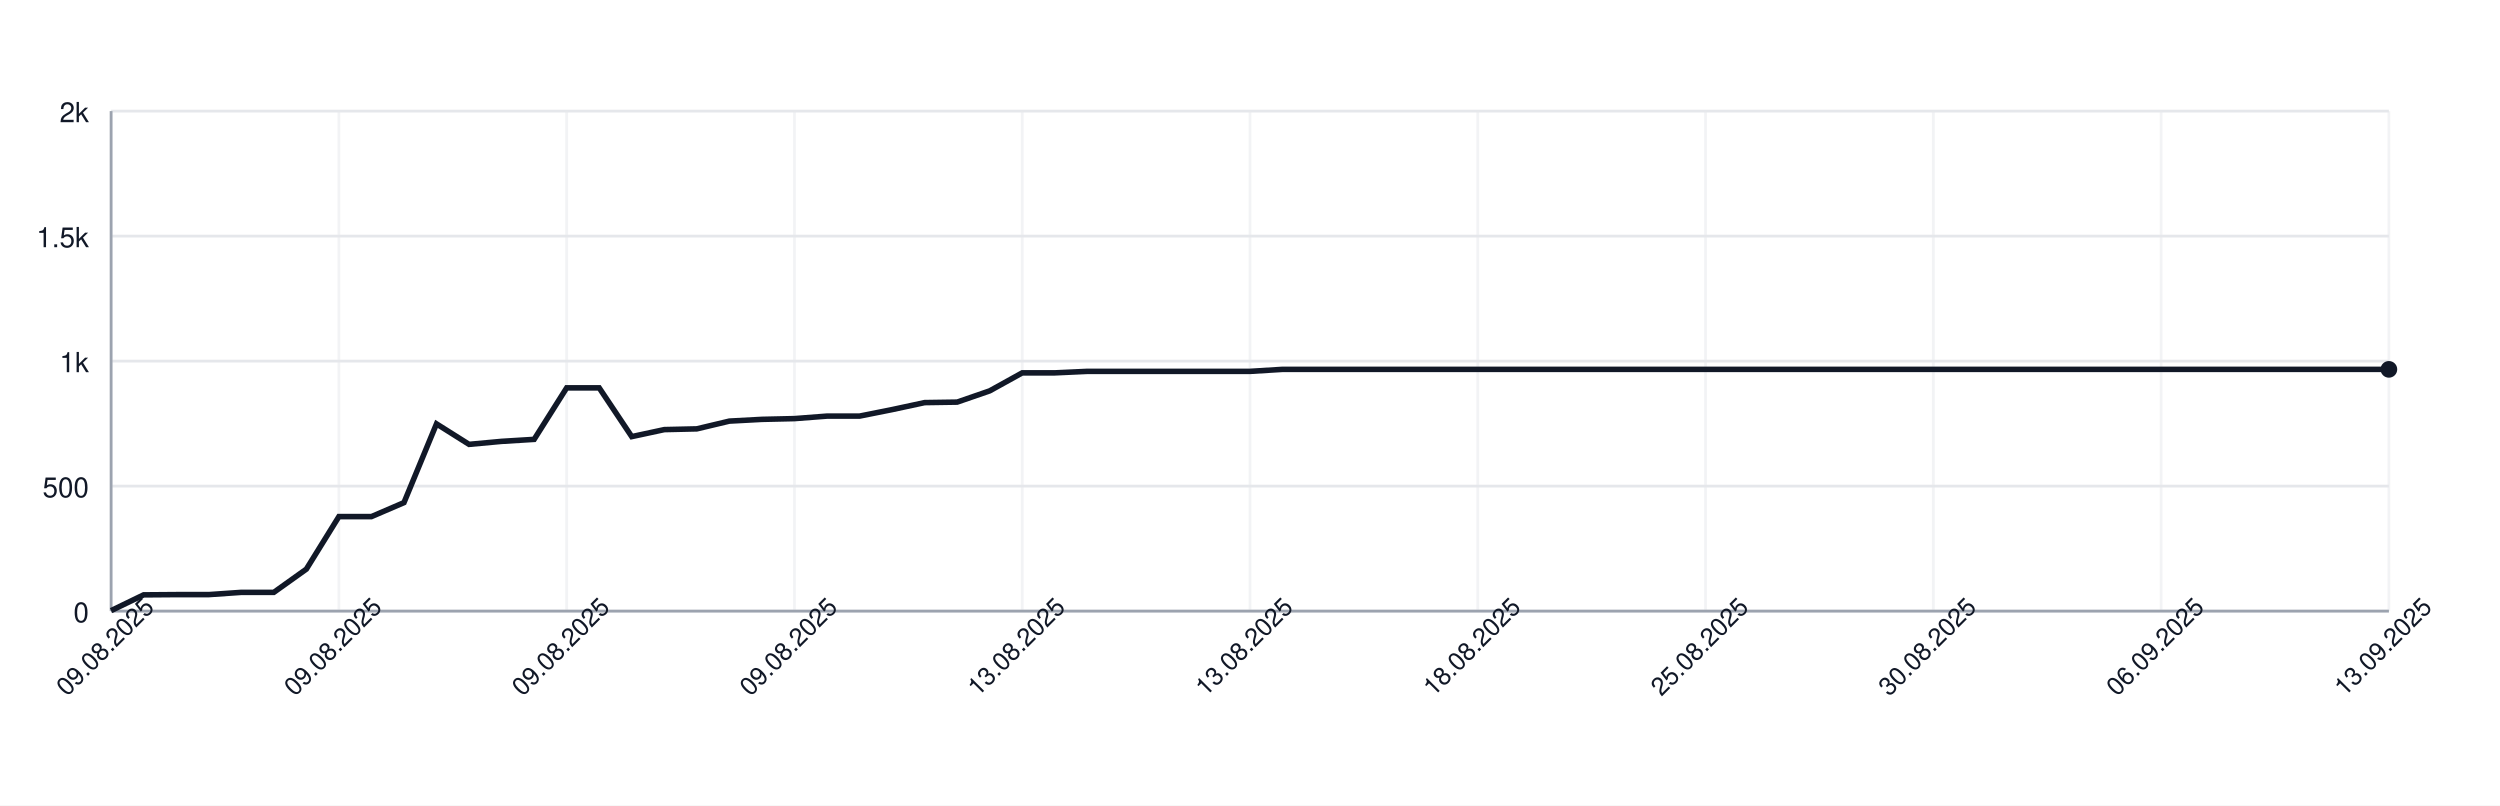
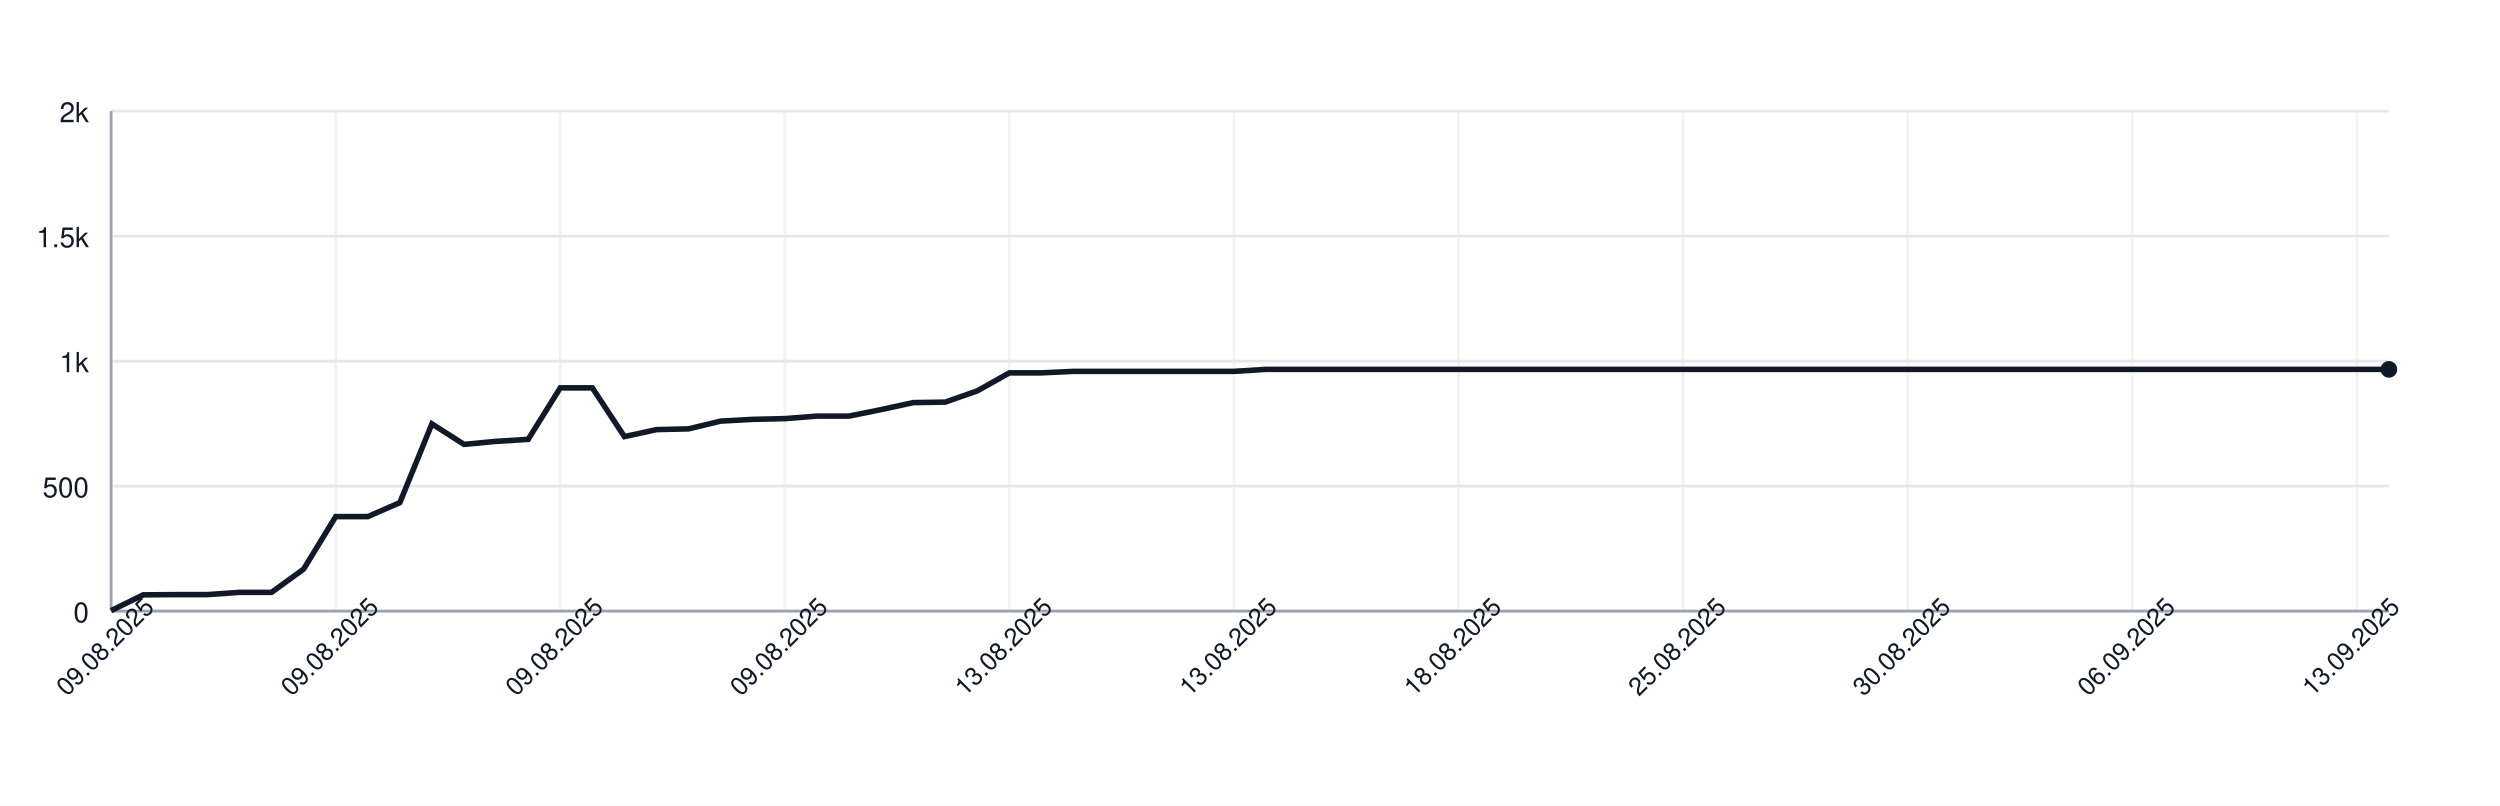
<svg xmlns="http://www.w3.org/2000/svg" width="900" height="290" style="font-family: -apple-system, BlinkMacSystemFont, 'Segoe UI', Helvetica, Arial, sans-serif;">
  <rect width="100%" height="100%" fill="white" />
  <g>
    <line x1="40" y1="220.00" x2="860" y2="220.00" stroke="#e5e7eb" />
    <text x="32" y="224.00" font-size="10" fill="#111827" text-anchor="end">0</text>
    <line x1="40" y1="175.00" x2="860" y2="175.00" stroke="#e5e7eb" />
    <text x="32" y="179.00" font-size="10" fill="#111827" text-anchor="end">500</text>
    <line x1="40" y1="130.00" x2="860" y2="130.00" stroke="#e5e7eb" />
    <text x="32" y="134.00" font-size="10" fill="#111827" text-anchor="end">1k</text>
    <line x1="40" y1="85.00" x2="860" y2="85.00" stroke="#e5e7eb" />
    <text x="32" y="89.00" font-size="10" fill="#111827" text-anchor="end">1.5k</text>
    <line x1="40" y1="40.00" x2="860" y2="40.00" stroke="#e5e7eb" />
    <text x="32" y="44.00" font-size="10" fill="#111827" text-anchor="end">2k</text>
    <line x1="40.00" y1="40" x2="40.00" y2="220" stroke="#e5e7eb" opacity="0.5" />
-     <line x1="122.00" y1="40" x2="122.00" y2="220" stroke="#e5e7eb" opacity="0.5" />
-     <line x1="204.00" y1="40" x2="204.00" y2="220" stroke="#e5e7eb" opacity="0.5" />
-     <line x1="286.00" y1="40" x2="286.00" y2="220" stroke="#e5e7eb" opacity="0.5" />
-     <line x1="368.00" y1="40" x2="368.00" y2="220" stroke="#e5e7eb" opacity="0.5" />
-     <line x1="450.00" y1="40" x2="450.00" y2="220" stroke="#e5e7eb" opacity="0.5" />
-     <line x1="532.00" y1="40" x2="532.00" y2="220" stroke="#e5e7eb" opacity="0.5" />
-     <line x1="614.00" y1="40" x2="614.00" y2="220" stroke="#e5e7eb" opacity="0.5" />
-     <line x1="696.00" y1="40" x2="696.00" y2="220" stroke="#e5e7eb" opacity="0.5" />
-     <line x1="778.00" y1="40" x2="778.00" y2="220" stroke="#e5e7eb" opacity="0.5" />
-     <line x1="860.00" y1="40" x2="860.00" y2="220" stroke="#e5e7eb" opacity="0.5" />
+     <line x1="120.85" y1="40" x2="120.85" y2="220" stroke="#e5e7eb" opacity="0.5" />
+     <line x1="201.69" y1="40" x2="201.69" y2="220" stroke="#e5e7eb" opacity="0.5" />
+     <line x1="282.54" y1="40" x2="282.54" y2="220" stroke="#e5e7eb" opacity="0.5" />
+     <line x1="363.38" y1="40" x2="363.38" y2="220" stroke="#e5e7eb" opacity="0.5" />
+     <line x1="444.23" y1="40" x2="444.23" y2="220" stroke="#e5e7eb" opacity="0.5" />
+     <line x1="525.07" y1="40" x2="525.07" y2="220" stroke="#e5e7eb" opacity="0.5" />
+     <line x1="605.92" y1="40" x2="605.92" y2="220" stroke="#e5e7eb" opacity="0.5" />
+     <line x1="686.76" y1="40" x2="686.76" y2="220" stroke="#e5e7eb" opacity="0.5" />
+     <line x1="767.61" y1="40" x2="767.61" y2="220" stroke="#e5e7eb" opacity="0.5" />
+     <line x1="848.45" y1="40" x2="848.45" y2="220" stroke="#e5e7eb" opacity="0.5" />
    <line x1="40" y1="220" x2="860" y2="220" stroke="#9ca3af" />
    <line x1="40" y1="40" x2="40" y2="220" stroke="#9ca3af" />
-     <path d="M 40.00 219.82 L 51.71 214.15 L 63.43 214.06 L 75.14 214.06 L 86.86 213.25 L 98.57 213.25 L 110.29 204.88 L 122.00 185.98 L 133.71 185.98 L 145.43 180.94 L 157.14 152.59 L 168.86 159.97 L 180.57 158.89 L 192.29 158.17 L 204.00 139.63 L 215.71 139.63 L 227.43 157.18 L 239.14 154.66 L 250.86 154.39 L 262.57 151.60 L 274.29 150.97 L 286.00 150.70 L 297.71 149.80 L 309.43 149.80 L 321.14 147.46 L 332.86 144.94 L 344.57 144.76 L 356.29 140.71 L 368.00 134.23 L 379.71 134.23 L 391.43 133.69 L 403.14 133.69 L 414.86 133.69 L 426.57 133.69 L 438.29 133.69 L 450.00 133.69 L 461.71 132.97 L 473.43 132.97 L 485.14 132.97 L 496.86 132.97 L 508.57 132.97 L 520.29 132.97 L 532.00 132.97 L 543.71 132.97 L 555.43 132.97 L 567.14 132.97 L 578.86 132.97 L 590.57 132.97 L 602.29 132.97 L 614.00 132.97 L 625.71 132.97 L 637.43 132.97 L 649.14 132.97 L 660.86 132.97 L 672.57 132.97 L 684.29 132.97 L 696.00 132.97 L 707.71 132.97 L 719.43 132.97 L 731.14 132.97 L 742.86 132.97 L 754.57 132.97 L 766.29 132.97 L 778.00 132.97 L 789.71 132.97 L 801.43 132.97 L 813.14 132.97 L 824.86 132.97 L 836.57 132.97 L 848.29 132.97 L 860.00 132.97" fill="none" stroke="#111827" stroke-width="2" />
+     <path d="M 40.00 219.82 L 51.55 214.15 L 63.10 214.06 L 74.65 214.06 L 86.20 213.25 L 97.75 213.25 L 109.30 204.88 L 120.85 185.98 L 132.39 185.98 L 143.94 180.94 L 155.49 152.59 L 167.04 159.97 L 178.59 158.89 L 190.14 158.17 L 201.69 139.63 L 213.24 139.63 L 224.79 157.18 L 236.34 154.66 L 247.89 154.39 L 259.44 151.60 L 270.99 150.97 L 282.54 150.70 L 294.08 149.80 L 305.63 149.80 L 317.18 147.46 L 328.73 144.94 L 340.28 144.76 L 351.83 140.71 L 363.38 134.23 L 374.93 134.23 L 386.48 133.69 L 398.03 133.69 L 409.58 133.69 L 421.13 133.69 L 432.68 133.69 L 444.23 133.69 L 455.77 132.97 L 467.32 132.97 L 478.87 132.97 L 490.42 132.97 L 501.97 132.97 L 513.52 132.97 L 525.07 132.97 L 536.62 132.97 L 548.17 132.97 L 559.72 132.97 L 571.27 132.97 L 582.82 132.97 L 594.37 132.97 L 605.92 132.97 L 617.46 132.97 L 629.01 132.97 L 640.56 132.97 L 652.11 132.97 L 663.66 132.97 L 675.21 132.97 L 686.76 132.97 L 698.31 132.97 L 709.86 132.97 L 721.41 132.97 L 732.96 132.97 L 744.51 132.97 L 756.06 132.97 L 767.61 132.97 L 779.15 132.97 L 790.70 132.97 L 802.25 132.97 L 813.80 132.97 L 825.35 132.97 L 836.90 132.97 L 848.45 132.97 L 860.00 132.97" fill="none" stroke="#111827" stroke-width="2" />
    <circle cx="860.00" cy="132.97" r="3" fill="#111827" />
    <text x="40.00" y="235.00" font-size="9" fill="#111827" text-anchor="middle" transform="rotate(-45 40.00 235.00)">09.08.2025</text>
-     <text x="122.00" y="235.00" font-size="9" fill="#111827" text-anchor="middle" transform="rotate(-45 122.00 235.00)">09.08.2025</text>
-     <text x="204.00" y="235.00" font-size="9" fill="#111827" text-anchor="middle" transform="rotate(-45 204.00 235.00)">09.08.2025</text>
-     <text x="286.00" y="235.00" font-size="9" fill="#111827" text-anchor="middle" transform="rotate(-45 286.00 235.00)">09.08.2025</text>
-     <text x="368.00" y="235.00" font-size="9" fill="#111827" text-anchor="middle" transform="rotate(-45 368.00 235.00)">13.08.2025</text>
-     <text x="450.00" y="235.00" font-size="9" fill="#111827" text-anchor="middle" transform="rotate(-45 450.00 235.00)">13.08.2025</text>
-     <text x="532.00" y="235.00" font-size="9" fill="#111827" text-anchor="middle" transform="rotate(-45 532.00 235.00)">18.08.2025</text>
-     <text x="614.00" y="235.00" font-size="9" fill="#111827" text-anchor="middle" transform="rotate(-45 614.00 235.00)">25.08.2025</text>
-     <text x="696.00" y="235.00" font-size="9" fill="#111827" text-anchor="middle" transform="rotate(-45 696.00 235.00)">30.08.2025</text>
-     <text x="778.00" y="235.00" font-size="9" fill="#111827" text-anchor="middle" transform="rotate(-45 778.00 235.00)">06.09.2025</text>
-     <text x="860.00" y="235.00" font-size="9" fill="#111827" text-anchor="middle" transform="rotate(-45 860.00 235.00)">13.09.2025</text>
+     <text x="120.85" y="235.00" font-size="9" fill="#111827" text-anchor="middle" transform="rotate(-45 120.85 235.00)">09.08.2025</text>
+     <text x="201.69" y="235.00" font-size="9" fill="#111827" text-anchor="middle" transform="rotate(-45 201.69 235.00)">09.08.2025</text>
+     <text x="282.54" y="235.00" font-size="9" fill="#111827" text-anchor="middle" transform="rotate(-45 282.54 235.00)">09.08.2025</text>
+     <text x="363.38" y="235.00" font-size="9" fill="#111827" text-anchor="middle" transform="rotate(-45 363.38 235.00)">13.08.2025</text>
+     <text x="444.23" y="235.00" font-size="9" fill="#111827" text-anchor="middle" transform="rotate(-45 444.23 235.00)">13.08.2025</text>
+     <text x="525.07" y="235.00" font-size="9" fill="#111827" text-anchor="middle" transform="rotate(-45 525.07 235.00)">18.08.2025</text>
+     <text x="605.92" y="235.00" font-size="9" fill="#111827" text-anchor="middle" transform="rotate(-45 605.92 235.00)">25.08.2025</text>
+     <text x="686.76" y="235.00" font-size="9" fill="#111827" text-anchor="middle" transform="rotate(-45 686.76 235.00)">30.08.2025</text>
+     <text x="767.61" y="235.00" font-size="9" fill="#111827" text-anchor="middle" transform="rotate(-45 767.61 235.00)">06.09.2025</text>
+     <text x="848.45" y="235.00" font-size="9" fill="#111827" text-anchor="middle" transform="rotate(-45 848.45 235.00)">13.09.2025</text>
  </g>
</svg>
